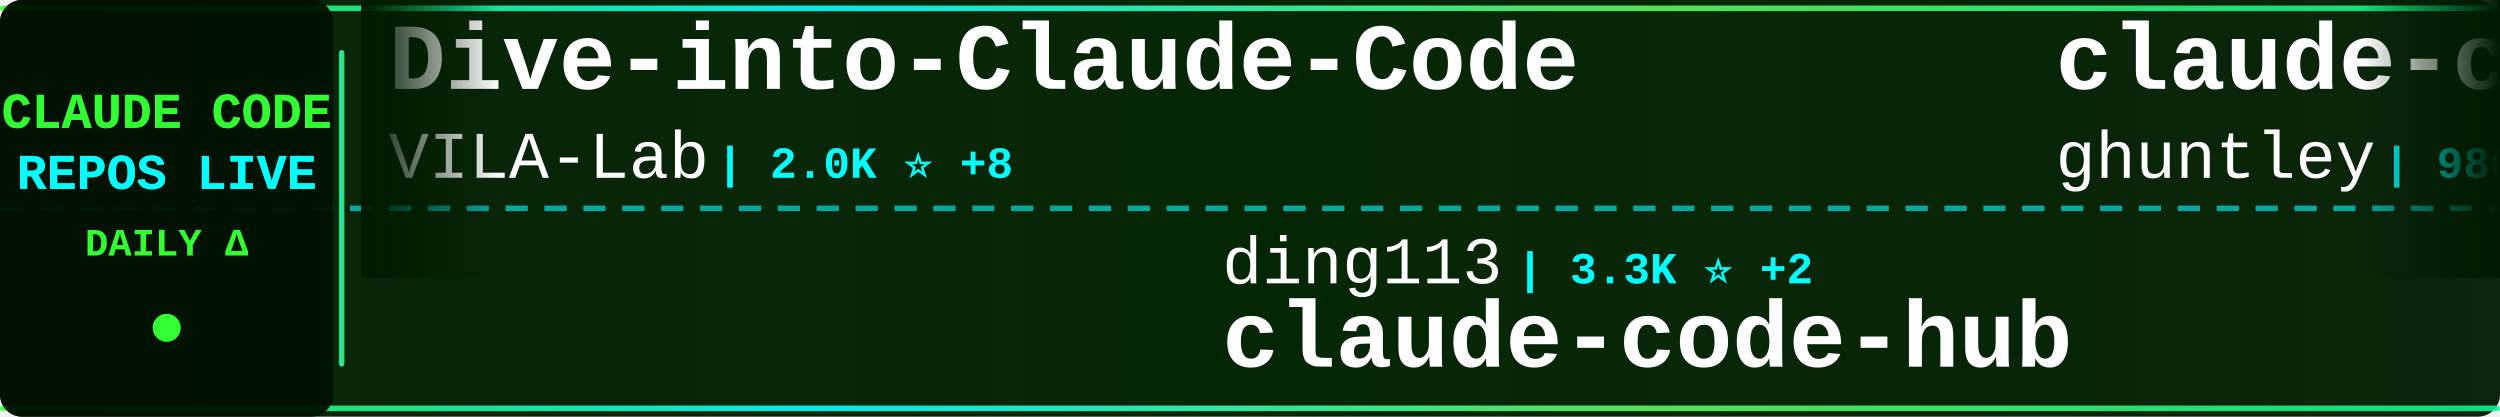
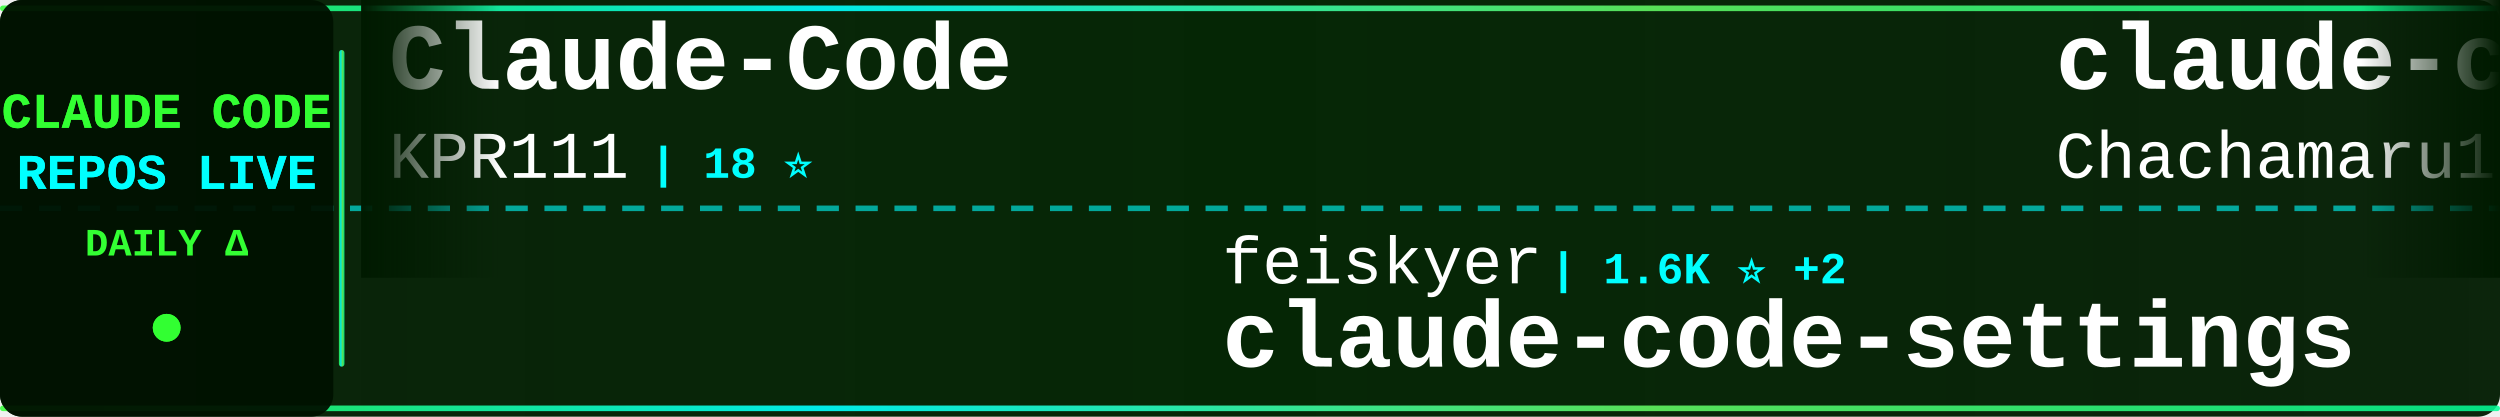
<svg xmlns="http://www.w3.org/2000/svg" width="900" height="150">
  <defs>
    <linearGradient id="tickerBg" x1="0%" y1="0%" x2="100%" y2="0%">
      <stop offset="0%" style="stop-color:#001a00;stop-opacity:0.95" />
      <stop offset="50%" style="stop-color:#002200;stop-opacity:0.98" />
      <stop offset="100%" style="stop-color:#001a00;stop-opacity:0.95" />
    </linearGradient>
    <linearGradient id="borderGrad" x1="0%" y1="0%" x2="100%" y2="0%">
      <stop offset="0%" style="stop-color:#33ff33;stop-opacity:0.85">
        <animate attributeName="stop-opacity" values="0.85;1;0.85" dur="2s" repeatCount="indefinite" />
      </stop>
      <stop offset="33%" style="stop-color:#00ffff;stop-opacity:0.9">
        <animate attributeName="stop-opacity" values="0.9;1;0.9" dur="2.2s" repeatCount="indefinite" />
      </stop>
      <stop offset="66%" style="stop-color:#66ff66;stop-opacity:0.85">
        <animate attributeName="stop-opacity" values="0.85;1;0.85" dur="1.8s" repeatCount="indefinite" />
      </stop>
      <stop offset="100%" style="stop-color:#00ff99;stop-opacity:0.85">
        <animate attributeName="stop-opacity" values="0.85;1;0.85" dur="2s" repeatCount="indefinite" />
      </stop>
    </linearGradient>
    <filter id="textGlow">
      <feGaussianBlur stdDeviation="0.1" result="coloredBlur" />
      <feMerge>
        <feMergeNode in="coloredBlur" />
        <feMergeNode in="SourceGraphic" />
      </feMerge>
    </filter>
    <filter id="metricGlow">
      <feGaussianBlur stdDeviation="0.2" result="coloredBlur" />
      <feMerge>
        <feMergeNode in="coloredBlur" />
        <feMergeNode in="SourceGraphic" />
      </feMerge>
    </filter>
    <linearGradient id="leftFade" x1="0%" y1="0%" x2="100%" y2="0%">
      <stop offset="0%" style="stop-color:#001a00;stop-opacity:1" />
      <stop offset="100%" style="stop-color:#001a00;stop-opacity:0" />
    </linearGradient>
    <linearGradient id="rightFade" x1="0%" y1="0%" x2="100%" y2="0%">
      <stop offset="0%" style="stop-color:#001a00;stop-opacity:0" />
      <stop offset="100%" style="stop-color:#001a00;stop-opacity:1" />
    </linearGradient>
  </defs>
  <rect width="900" height="150" fill="url(#tickerBg)" rx="8" />
  <rect x="0" y="2" width="900" height="2" fill="url(#borderGrad)" rx="1" />
  <rect x="0" y="146" width="900" height="2" fill="url(#borderGrad)" rx="1" />
  <line x1="0" y1="75" x2="900" y2="75" stroke="#00ffff" stroke-width="2" stroke-dasharray="8 6" opacity="0.6" />
  <rect x="0" y="0" width="120" height="150" fill="#001100" opacity="0.95" rx="8" />
  <text x="60" y="46" font-family="'Courier New', monospace" font-size="18" font-weight="bold" fill="#33ff33" text-anchor="middle" filter="url(#textGlow)">
    CLAUDE CODE
  </text>
  <text x="60" y="68" font-family="'Courier New', monospace" font-size="18" font-weight="bold" fill="#00ffff" text-anchor="middle" filter="url(#textGlow)">
    REPOS LIVE
  </text>
  <text x="60" y="92" font-family="'Courier New', monospace" font-size="14" font-weight="bold" fill="#33ff33" text-anchor="middle">
    DAILY Δ
  </text>
  <circle cx="60" cy="118" r="5" fill="#33ff33" filter="url(#metricGlow)">
    <animate attributeName="r" values="4;6;4" dur="1.5s" repeatCount="indefinite" />
    <animate attributeName="opacity" values="0.6;1;0.6" dur="1.5s" repeatCount="indefinite" />
  </circle>
  <rect x="122" y="18" width="2" height="114" fill="url(#borderGrad)" rx="1" />
  <clipPath id="tickerClip">
    <rect x="130" y="0" width="770" height="150" />
  </clipPath>
  <g clip-path="url(#tickerClip)">
    <g id="tickerItems">
      <animateTransform attributeName="transform" attributeType="XML" type="translate" from="0 0" to="-3000 0" dur="54s" repeatCount="indefinite" />
      <g transform="translate(0, 0)">
-         <text x="140" y="32" font-family="'Courier New', monospace" font-size="34" font-weight="bold" fill="#ffffff">Dive-into-Claude-Code</text>
-         <text x="140" y="64" font-family="'Courier New', monospace" font-size="24" font-weight="normal" fill="#ffffff" opacity="1.0">VILA-Lab</text>
-         <text x="258" y="64" font-family="'Courier New', monospace" font-size="16" font-weight="bold" fill="#00ffff"> | 2.0K ⭐ +8</text>
+         <text x="140" y="32" font-family="'Courier New', monospace" font-size="34" font-weight="bold" fill="#ffffff">Claude-Code</text>
+         <text x="140" y="64" font-family="'Courier New', monospace" font-size="24" font-weight="normal" fill="#ffffff" opacity="1.0">KPR111</text>
+         <text x="234" y="64" font-family="'Courier New', monospace" font-size="16" font-weight="bold" fill="#00ffff"> | 18 ⭐</text>
      </g>
      <g transform="translate(300, 0)">
-         <text x="140" y="102" font-family="'Courier New', monospace" font-size="24" font-weight="normal" fill="#ffffff" opacity="1.0">ding113</text>
-         <text x="246" y="102" font-family="'Courier New', monospace" font-size="16" font-weight="bold" fill="#00ffff"> | 3.3K ⭐ +2</text>
-         <text x="140" y="132" font-family="'Courier New', monospace" font-size="34" font-weight="bold" fill="#ffffff">claude-code-hub</text>
+         <text x="140" y="102" font-family="'Courier New', monospace" font-size="24" font-weight="normal" fill="#ffffff" opacity="1.0">feiskyer</text>
+         <text x="258" y="102" font-family="'Courier New', monospace" font-size="16" font-weight="bold" fill="#00ffff"> | 1.6K ⭐ +2</text>
+         <text x="140" y="132" font-family="'Courier New', monospace" font-size="34" font-weight="bold" fill="#ffffff">claude-code-settings</text>
      </g>
      <g transform="translate(600, 0)">
-         <text x="140" y="32" font-family="'Courier New', monospace" font-size="34" font-weight="bold" fill="#ffffff">claude-code-source-code-...</text>
-         <text x="140" y="64" font-family="'Courier New', monospace" font-size="24" font-weight="normal" fill="#ffffff" opacity="1.0">ghuntley</text>
-         <text x="258" y="64" font-family="'Courier New', monospace" font-size="16" font-weight="bold" fill="#00ffff"> | 986 ⭐</text>
+         <text x="140" y="32" font-family="'Courier New', monospace" font-size="34" font-weight="bold" fill="#ffffff">claude-code-harness</text>
+         <text x="140" y="64" font-family="'Courier New', monospace" font-size="24" font-weight="normal" fill="#ffffff" opacity="1.0">Chachamaru127</text>
+         <text x="318" y="64" font-family="'Courier New', monospace" font-size="16" font-weight="bold" fill="#00ffff"> | 3.0K ⭐ +4</text>
      </g>
      <g transform="translate(900, 0)">
-         <text x="140" y="102" font-family="'Courier New', monospace" font-size="24" font-weight="normal" fill="#ffffff" opacity="1.0">Donchitos</text>
-         <text x="270" y="102" font-family="'Courier New', monospace" font-size="16" font-weight="bold" fill="#00ffff"> | 23.2K ⭐ +51</text>
-         <text x="140" y="132" font-family="'Courier New', monospace" font-size="34" font-weight="bold" fill="#ffffff">Claude-Code-Game-Studios</text>
+         <text x="140" y="102" font-family="'Courier New', monospace" font-size="24" font-weight="normal" fill="#ffffff" opacity="1.0">centminmod</text>
+         <text x="282" y="102" font-family="'Courier New', monospace" font-size="16" font-weight="bold" fill="#00ffff"> | 2.5K ⭐ +2</text>
+         <text x="140" y="132" font-family="'Courier New', monospace" font-size="34" font-weight="bold" fill="#ffffff">my-claude-code-setup</text>
      </g>
      <g transform="translate(1200, 0)">
-         <text x="140" y="32" font-family="'Courier New', monospace" font-size="34" font-weight="bold" fill="#ffffff">ClaudeCodeAgents</text>
-         <text x="140" y="64" font-family="'Courier New', monospace" font-size="24" font-weight="normal" fill="#ffffff" opacity="1.0">darcyegb</text>
-         <text x="258" y="64" font-family="'Courier New', monospace" font-size="16" font-weight="bold" fill="#00ffff"> | 748 ⭐</text>
+         <text x="140" y="32" font-family="'Courier New', monospace" font-size="34" font-weight="bold" fill="#ffffff">skills</text>
+         <text x="140" y="64" font-family="'Courier New', monospace" font-size="24" font-weight="normal" fill="#ffffff" opacity="1.0">anthropics</text>
+         <text x="282" y="64" font-family="'Courier New', monospace" font-size="16" font-weight="bold" fill="#00ffff"> | 162.9K ⭐ +281</text>
      </g>
      <g transform="translate(1500, 0)">
-         <text x="140" y="102" font-family="'Courier New', monospace" font-size="24" font-weight="normal" fill="#ffffff" opacity="1.0">krusemediallc</text>
-         <text x="318" y="102" font-family="'Courier New', monospace" font-size="16" font-weight="bold" fill="#00ffff"> | 1.0K ⭐ +2</text>
-         <text x="140" y="132" font-family="'Courier New', monospace" font-size="34" font-weight="bold" fill="#ffffff">arcads-claude-code</text>
+         <text x="140" y="102" font-family="'Courier New', monospace" font-size="24" font-weight="normal" fill="#ffffff" opacity="1.0">anthropics</text>
+         <text x="282" y="102" font-family="'Courier New', monospace" font-size="16" font-weight="bold" fill="#00ffff"> | 5.6K ⭐ +7</text>
+         <text x="140" y="132" font-family="'Courier New', monospace" font-size="34" font-weight="bold" fill="#ffffff">claude-code-security-rev...</text>
      </g>
      <g transform="translate(1800, 0)">
-         <text x="140" y="32" font-family="'Courier New', monospace" font-size="34" font-weight="bold" fill="#ffffff">claude-code-book</text>
-         <text x="140" y="64" font-family="'Courier New', monospace" font-size="24" font-weight="normal" fill="#ffffff" opacity="1.0">lintsinghua</text>
-         <text x="294" y="64" font-family="'Courier New', monospace" font-size="16" font-weight="bold" fill="#00ffff"> | 4.0K ⭐ +4</text>
+         <text x="140" y="32" font-family="'Courier New', monospace" font-size="34" font-weight="bold" fill="#ffffff">claude-code-source</text>
+         <text x="140" y="64" font-family="'Courier New', monospace" font-size="24" font-weight="normal" fill="#ffffff" opacity="1.0">AprilNEA</text>
+         <text x="258" y="64" font-family="'Courier New', monospace" font-size="16" font-weight="bold" fill="#00ffff"> | 392 ⭐</text>
      </g>
      <g transform="translate(2100, 0)">
-         <text x="140" y="102" font-family="'Courier New', monospace" font-size="24" font-weight="normal" fill="#ffffff" opacity="1.0">anthropics</text>
-         <text x="282" y="102" font-family="'Courier New', monospace" font-size="16" font-weight="bold" fill="#00ffff"> | 162.8K ⭐ +296</text>
-         <text x="140" y="132" font-family="'Courier New', monospace" font-size="34" font-weight="bold" fill="#ffffff">skills</text>
+         <text x="140" y="102" font-family="'Courier New', monospace" font-size="24" font-weight="normal" fill="#ffffff" opacity="1.0">lintsinghua</text>
+         <text x="294" y="102" font-family="'Courier New', monospace" font-size="16" font-weight="bold" fill="#00ffff"> | 4.0K ⭐ +4</text>
+         <text x="140" y="132" font-family="'Courier New', monospace" font-size="34" font-weight="bold" fill="#ffffff">claude-code-book</text>
      </g>
      <g transform="translate(2400, 0)">
-         <text x="140" y="32" font-family="'Courier New', monospace" font-size="34" font-weight="bold" fill="#ffffff">claude-code-reverse</text>
-         <text x="140" y="64" font-family="'Courier New', monospace" font-size="24" font-weight="normal" fill="#ffffff" opacity="1.0">Yuyz0112</text>
-         <text x="258" y="64" font-family="'Courier New', monospace" font-size="16" font-weight="bold" fill="#00ffff"> | 2.4K ⭐</text>
+         <text x="140" y="32" font-family="'Courier New', monospace" font-size="34" font-weight="bold" fill="#ffffff">Claude-code</text>
+         <text x="140" y="64" font-family="'Courier New', monospace" font-size="24" font-weight="normal" fill="#ffffff" opacity="1.0">fazxes</text>
+         <text x="234" y="64" font-family="'Courier New', monospace" font-size="16" font-weight="bold" fill="#00ffff"> | 225 ⭐</text>
      </g>
      <g transform="translate(2700, 0)">
-         <text x="140" y="102" font-family="'Courier New', monospace" font-size="24" font-weight="normal" fill="#ffffff" opacity="1.0">1rgs</text>
-         <text x="210" y="102" font-family="'Courier New', monospace" font-size="16" font-weight="bold" fill="#00ffff"> | 3.7K ⭐ +2</text>
-         <text x="140" y="132" font-family="'Courier New', monospace" font-size="34" font-weight="bold" fill="#ffffff">claude-code-proxy</text>
+         <text x="140" y="102" font-family="'Courier New', monospace" font-size="24" font-weight="normal" fill="#ffffff" opacity="1.0">asgeirtj</text>
+         <text x="258" y="102" font-family="'Courier New', monospace" font-size="16" font-weight="bold" fill="#00ffff"> | 59.2K ⭐ +227</text>
+         <text x="140" y="132" font-family="'Courier New', monospace" font-size="34" font-weight="bold" fill="#ffffff">system_prompts_leaks</text>
      </g>
      <g transform="translate(3000, 0)">
-         <text x="140" y="32" font-family="'Courier New', monospace" font-size="34" font-weight="bold" fill="#ffffff">Dive-into-Claude-Code</text>
-         <text x="140" y="64" font-family="'Courier New', monospace" font-size="24" font-weight="normal" fill="#ffffff" opacity="1.0">VILA-Lab</text>
-         <text x="258" y="64" font-family="'Courier New', monospace" font-size="16" font-weight="bold" fill="#00ffff"> | 2.0K ⭐ +8</text>
+         <text x="140" y="32" font-family="'Courier New', monospace" font-size="34" font-weight="bold" fill="#ffffff">Claude-Code</text>
+         <text x="140" y="64" font-family="'Courier New', monospace" font-size="24" font-weight="normal" fill="#ffffff" opacity="1.0">KPR111</text>
+         <text x="234" y="64" font-family="'Courier New', monospace" font-size="16" font-weight="bold" fill="#00ffff"> | 18 ⭐</text>
      </g>
      <g transform="translate(3300, 0)">
-         <text x="140" y="102" font-family="'Courier New', monospace" font-size="24" font-weight="normal" fill="#ffffff" opacity="1.0">ding113</text>
-         <text x="246" y="102" font-family="'Courier New', monospace" font-size="16" font-weight="bold" fill="#00ffff"> | 3.3K ⭐ +2</text>
-         <text x="140" y="132" font-family="'Courier New', monospace" font-size="34" font-weight="bold" fill="#ffffff">claude-code-hub</text>
+         <text x="140" y="102" font-family="'Courier New', monospace" font-size="24" font-weight="normal" fill="#ffffff" opacity="1.0">feiskyer</text>
+         <text x="258" y="102" font-family="'Courier New', monospace" font-size="16" font-weight="bold" fill="#00ffff"> | 1.6K ⭐ +2</text>
+         <text x="140" y="132" font-family="'Courier New', monospace" font-size="34" font-weight="bold" fill="#ffffff">claude-code-settings</text>
      </g>
      <g transform="translate(3600, 0)">
-         <text x="140" y="32" font-family="'Courier New', monospace" font-size="34" font-weight="bold" fill="#ffffff">claude-code-source-code-...</text>
-         <text x="140" y="64" font-family="'Courier New', monospace" font-size="24" font-weight="normal" fill="#ffffff" opacity="1.0">ghuntley</text>
-         <text x="258" y="64" font-family="'Courier New', monospace" font-size="16" font-weight="bold" fill="#00ffff"> | 986 ⭐</text>
+         <text x="140" y="32" font-family="'Courier New', monospace" font-size="34" font-weight="bold" fill="#ffffff">claude-code-harness</text>
+         <text x="140" y="64" font-family="'Courier New', monospace" font-size="24" font-weight="normal" fill="#ffffff" opacity="1.0">Chachamaru127</text>
+         <text x="318" y="64" font-family="'Courier New', monospace" font-size="16" font-weight="bold" fill="#00ffff"> | 3.0K ⭐ +4</text>
      </g>
      <g transform="translate(3900, 0)">
-         <text x="140" y="102" font-family="'Courier New', monospace" font-size="24" font-weight="normal" fill="#ffffff" opacity="1.0">Donchitos</text>
-         <text x="270" y="102" font-family="'Courier New', monospace" font-size="16" font-weight="bold" fill="#00ffff"> | 23.2K ⭐ +51</text>
-         <text x="140" y="132" font-family="'Courier New', monospace" font-size="34" font-weight="bold" fill="#ffffff">Claude-Code-Game-Studios</text>
+         <text x="140" y="102" font-family="'Courier New', monospace" font-size="24" font-weight="normal" fill="#ffffff" opacity="1.0">centminmod</text>
+         <text x="282" y="102" font-family="'Courier New', monospace" font-size="16" font-weight="bold" fill="#00ffff"> | 2.5K ⭐ +2</text>
+         <text x="140" y="132" font-family="'Courier New', monospace" font-size="34" font-weight="bold" fill="#ffffff">my-claude-code-setup</text>
      </g>
    </g>
  </g>
  <rect x="130" y="0" width="50" height="100" fill="url(#leftFade)" />
  <rect x="850" y="0" width="50" height="100" fill="url(#rightFade)" />
</svg>
